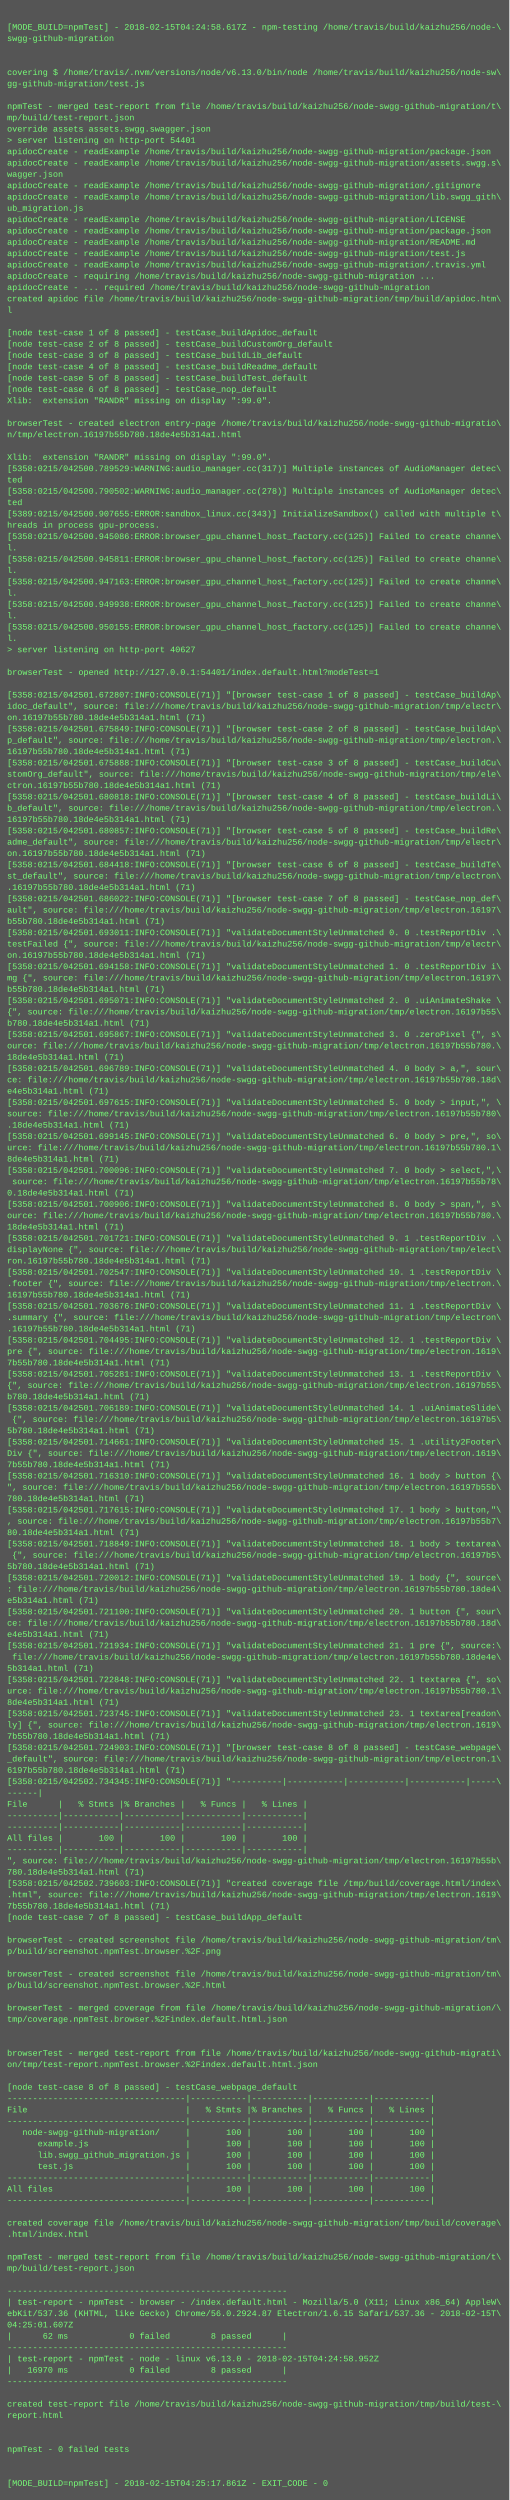
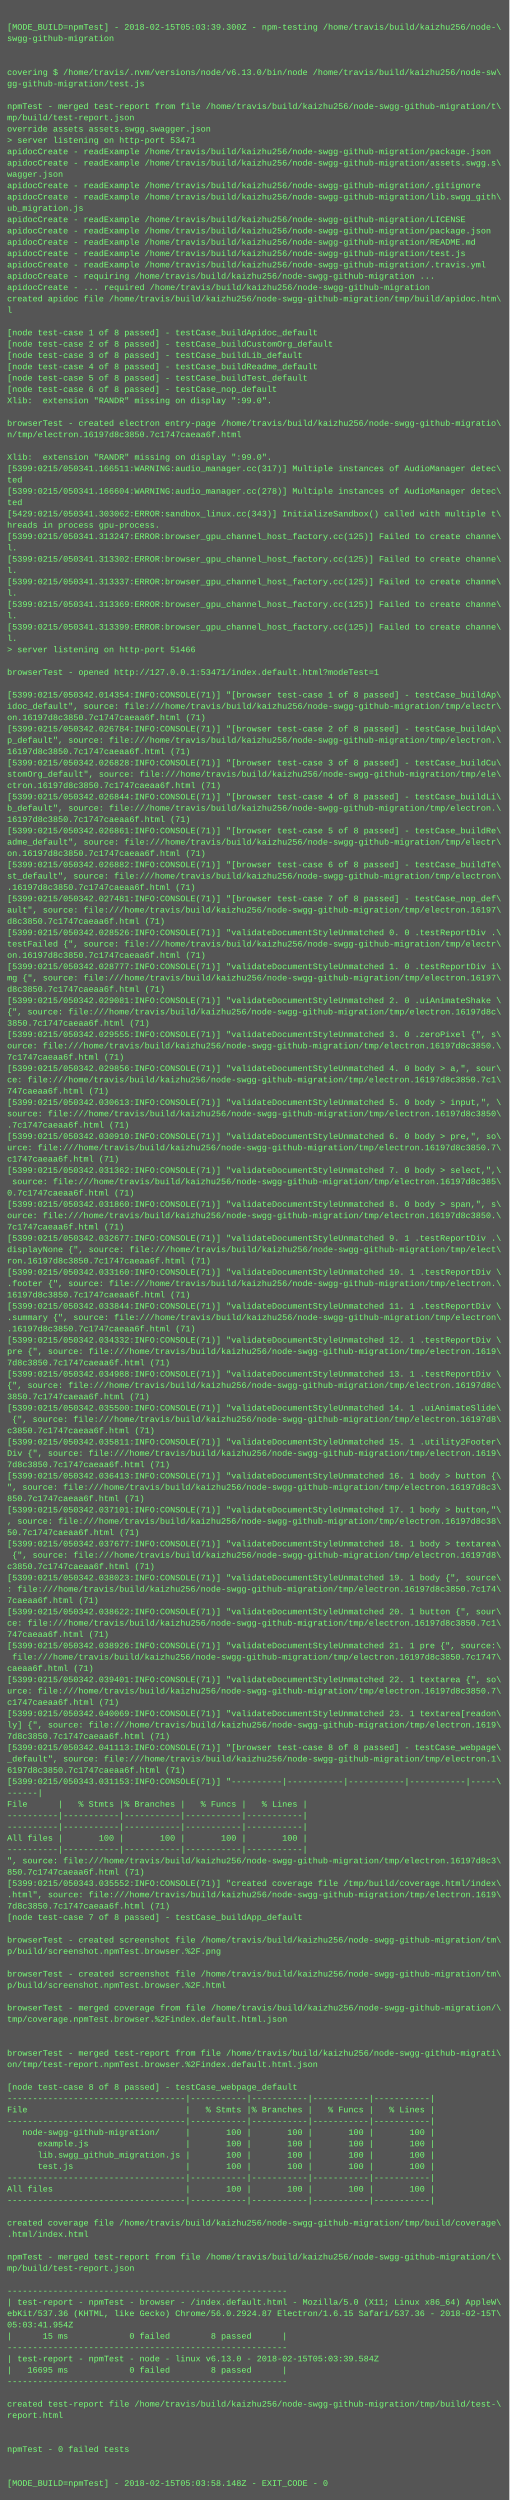
<svg xmlns="http://www.w3.org/2000/svg" height="3534" width="720">
  <rect height="3534" fill="#555" width="720" />
  <text fill="#7f7" font-family="Courier New" font-size="12" xml:space="preserve">
    <tspan x="10" y="26" />
-     <tspan x="10" y="42">[MODE_BUILD=npmTest] - 2018-02-15T04:24:58.617Z - npm-testing /home/travis/build/kaizhu256/node-\</tspan>
+     <tspan x="10" y="42">[MODE_BUILD=npmTest] - 2018-02-15T05:03:39.300Z - npm-testing /home/travis/build/kaizhu256/node-\</tspan>
    <tspan x="10" y="58">swgg-github-migration</tspan>
    <tspan x="10" y="74" />
    <tspan x="10" y="90" />
    <tspan x="10" y="106">covering $ /home/travis/.nvm/versions/node/v6.13.0/bin/node /home/travis/build/kaizhu256/node-sw\</tspan>
    <tspan x="10" y="122">gg-github-migration/test.js</tspan>
    <tspan x="10" y="138" />
    <tspan x="10" y="154">npmTest - merged test-report from file /home/travis/build/kaizhu256/node-swgg-github-migration/t\</tspan>
    <tspan x="10" y="170">mp/build/test-report.json</tspan>
    <tspan x="10" y="186">override assets assets.swgg.swagger.json</tspan>
-     <tspan x="10" y="202">&gt; server listening on http-port 54401</tspan>
+     <tspan x="10" y="202">&gt; server listening on http-port 53471</tspan>
    <tspan x="10" y="218">apidocCreate - readExample /home/travis/build/kaizhu256/node-swgg-github-migration/package.json</tspan>
    <tspan x="10" y="234">apidocCreate - readExample /home/travis/build/kaizhu256/node-swgg-github-migration/assets.swgg.s\</tspan>
    <tspan x="10" y="250">wagger.json</tspan>
    <tspan x="10" y="266">apidocCreate - readExample /home/travis/build/kaizhu256/node-swgg-github-migration/.gitignore</tspan>
    <tspan x="10" y="282">apidocCreate - readExample /home/travis/build/kaizhu256/node-swgg-github-migration/lib.swgg_gith\</tspan>
    <tspan x="10" y="298">ub_migration.js</tspan>
    <tspan x="10" y="314">apidocCreate - readExample /home/travis/build/kaizhu256/node-swgg-github-migration/LICENSE</tspan>
    <tspan x="10" y="330">apidocCreate - readExample /home/travis/build/kaizhu256/node-swgg-github-migration/package.json</tspan>
    <tspan x="10" y="346">apidocCreate - readExample /home/travis/build/kaizhu256/node-swgg-github-migration/README.md</tspan>
    <tspan x="10" y="362">apidocCreate - readExample /home/travis/build/kaizhu256/node-swgg-github-migration/test.js</tspan>
    <tspan x="10" y="378">apidocCreate - readExample /home/travis/build/kaizhu256/node-swgg-github-migration/.travis.yml</tspan>
    <tspan x="10" y="394">apidocCreate - requiring /home/travis/build/kaizhu256/node-swgg-github-migration ...</tspan>
    <tspan x="10" y="410">apidocCreate - ... required /home/travis/build/kaizhu256/node-swgg-github-migration</tspan>
    <tspan x="10" y="426">created apidoc file /home/travis/build/kaizhu256/node-swgg-github-migration/tmp/build/apidoc.htm\</tspan>
    <tspan x="10" y="442">l</tspan>
    <tspan x="10" y="458" />
    <tspan x="10" y="474">[node test-case 1 of 8 passed] - testCase_buildApidoc_default</tspan>
    <tspan x="10" y="490">[node test-case 2 of 8 passed] - testCase_buildCustomOrg_default</tspan>
    <tspan x="10" y="506">[node test-case 3 of 8 passed] - testCase_buildLib_default</tspan>
    <tspan x="10" y="522">[node test-case 4 of 8 passed] - testCase_buildReadme_default</tspan>
    <tspan x="10" y="538">[node test-case 5 of 8 passed] - testCase_buildTest_default</tspan>
    <tspan x="10" y="554">[node test-case 6 of 8 passed] - testCase_nop_default</tspan>
    <tspan x="10" y="570">Xlib:  extension "RANDR" missing on display ":99.0".</tspan>
    <tspan x="10" y="586" />
    <tspan x="10" y="602">browserTest - created electron entry-page /home/travis/build/kaizhu256/node-swgg-github-migratio\</tspan>
-     <tspan x="10" y="618">n/tmp/electron.16197b55b780.18de4e5b314a1.html</tspan>
+     <tspan x="10" y="618">n/tmp/electron.16197d8c3850.7c1747caeaa6f.html</tspan>
    <tspan x="10" y="634" />
    <tspan x="10" y="650">Xlib:  extension "RANDR" missing on display ":99.0".</tspan>
-     <tspan x="10" y="666">[5358:0215/042500.789529:WARNING:audio_manager.cc(317)] Multiple instances of AudioManager detec\</tspan>
+     <tspan x="10" y="666">[5399:0215/050341.166511:WARNING:audio_manager.cc(317)] Multiple instances of AudioManager detec\</tspan>
    <tspan x="10" y="682">ted</tspan>
-     <tspan x="10" y="698">[5358:0215/042500.790502:WARNING:audio_manager.cc(278)] Multiple instances of AudioManager detec\</tspan>
+     <tspan x="10" y="698">[5399:0215/050341.166604:WARNING:audio_manager.cc(278)] Multiple instances of AudioManager detec\</tspan>
    <tspan x="10" y="714">ted</tspan>
-     <tspan x="10" y="730">[5389:0215/042500.907655:ERROR:sandbox_linux.cc(343)] InitializeSandbox() called with multiple t\</tspan>
+     <tspan x="10" y="730">[5429:0215/050341.303062:ERROR:sandbox_linux.cc(343)] InitializeSandbox() called with multiple t\</tspan>
    <tspan x="10" y="746">hreads in process gpu-process. </tspan>
-     <tspan x="10" y="762">[5358:0215/042500.945086:ERROR:browser_gpu_channel_host_factory.cc(125)] Failed to create channe\</tspan>
+     <tspan x="10" y="762">[5399:0215/050341.313247:ERROR:browser_gpu_channel_host_factory.cc(125)] Failed to create channe\</tspan>
    <tspan x="10" y="778">l.</tspan>
-     <tspan x="10" y="794">[5358:0215/042500.945811:ERROR:browser_gpu_channel_host_factory.cc(125)] Failed to create channe\</tspan>
+     <tspan x="10" y="794">[5399:0215/050341.313302:ERROR:browser_gpu_channel_host_factory.cc(125)] Failed to create channe\</tspan>
    <tspan x="10" y="810">l.</tspan>
-     <tspan x="10" y="826">[5358:0215/042500.947163:ERROR:browser_gpu_channel_host_factory.cc(125)] Failed to create channe\</tspan>
+     <tspan x="10" y="826">[5399:0215/050341.313337:ERROR:browser_gpu_channel_host_factory.cc(125)] Failed to create channe\</tspan>
    <tspan x="10" y="842">l.</tspan>
-     <tspan x="10" y="858">[5358:0215/042500.949938:ERROR:browser_gpu_channel_host_factory.cc(125)] Failed to create channe\</tspan>
+     <tspan x="10" y="858">[5399:0215/050341.313369:ERROR:browser_gpu_channel_host_factory.cc(125)] Failed to create channe\</tspan>
    <tspan x="10" y="874">l.</tspan>
-     <tspan x="10" y="890">[5358:0215/042500.950155:ERROR:browser_gpu_channel_host_factory.cc(125)] Failed to create channe\</tspan>
+     <tspan x="10" y="890">[5399:0215/050341.313399:ERROR:browser_gpu_channel_host_factory.cc(125)] Failed to create channe\</tspan>
    <tspan x="10" y="906">l.</tspan>
-     <tspan x="10" y="922">&gt; server listening on http-port 40627</tspan>
+     <tspan x="10" y="922">&gt; server listening on http-port 51466</tspan>
    <tspan x="10" y="938" />
-     <tspan x="10" y="954">browserTest - opened http://127.0.0.1:54401/index.default.html?modeTest=1</tspan>
+     <tspan x="10" y="954">browserTest - opened http://127.0.0.1:53471/index.default.html?modeTest=1</tspan>
    <tspan x="10" y="970" />
-     <tspan x="10" y="986">[5358:0215/042501.672807:INFO:CONSOLE(71)] "[browser test-case 1 of 8 passed] - testCase_buildAp\</tspan>
+     <tspan x="10" y="986">[5399:0215/050342.014354:INFO:CONSOLE(71)] "[browser test-case 1 of 8 passed] - testCase_buildAp\</tspan>
    <tspan x="10" y="1002">idoc_default", source: file:///home/travis/build/kaizhu256/node-swgg-github-migration/tmp/electr\</tspan>
-     <tspan x="10" y="1018">on.16197b55b780.18de4e5b314a1.html (71)</tspan>
-     <tspan x="10" y="1034">[5358:0215/042501.675849:INFO:CONSOLE(71)] "[browser test-case 2 of 8 passed] - testCase_buildAp\</tspan>
+     <tspan x="10" y="1018">on.16197d8c3850.7c1747caeaa6f.html (71)</tspan>
+     <tspan x="10" y="1034">[5399:0215/050342.026784:INFO:CONSOLE(71)] "[browser test-case 2 of 8 passed] - testCase_buildAp\</tspan>
    <tspan x="10" y="1050">p_default", source: file:///home/travis/build/kaizhu256/node-swgg-github-migration/tmp/electron.\</tspan>
-     <tspan x="10" y="1066">16197b55b780.18de4e5b314a1.html (71)</tspan>
-     <tspan x="10" y="1082">[5358:0215/042501.675888:INFO:CONSOLE(71)] "[browser test-case 3 of 8 passed] - testCase_buildCu\</tspan>
+     <tspan x="10" y="1066">16197d8c3850.7c1747caeaa6f.html (71)</tspan>
+     <tspan x="10" y="1082">[5399:0215/050342.026828:INFO:CONSOLE(71)] "[browser test-case 3 of 8 passed] - testCase_buildCu\</tspan>
    <tspan x="10" y="1098">stomOrg_default", source: file:///home/travis/build/kaizhu256/node-swgg-github-migration/tmp/ele\</tspan>
-     <tspan x="10" y="1114">ctron.16197b55b780.18de4e5b314a1.html (71)</tspan>
-     <tspan x="10" y="1130">[5358:0215/042501.680818:INFO:CONSOLE(71)] "[browser test-case 4 of 8 passed] - testCase_buildLi\</tspan>
+     <tspan x="10" y="1114">ctron.16197d8c3850.7c1747caeaa6f.html (71)</tspan>
+     <tspan x="10" y="1130">[5399:0215/050342.026844:INFO:CONSOLE(71)] "[browser test-case 4 of 8 passed] - testCase_buildLi\</tspan>
    <tspan x="10" y="1146">b_default", source: file:///home/travis/build/kaizhu256/node-swgg-github-migration/tmp/electron.\</tspan>
-     <tspan x="10" y="1162">16197b55b780.18de4e5b314a1.html (71)</tspan>
-     <tspan x="10" y="1178">[5358:0215/042501.680857:INFO:CONSOLE(71)] "[browser test-case 5 of 8 passed] - testCase_buildRe\</tspan>
+     <tspan x="10" y="1162">16197d8c3850.7c1747caeaa6f.html (71)</tspan>
+     <tspan x="10" y="1178">[5399:0215/050342.026861:INFO:CONSOLE(71)] "[browser test-case 5 of 8 passed] - testCase_buildRe\</tspan>
    <tspan x="10" y="1194">adme_default", source: file:///home/travis/build/kaizhu256/node-swgg-github-migration/tmp/electr\</tspan>
-     <tspan x="10" y="1210">on.16197b55b780.18de4e5b314a1.html (71)</tspan>
-     <tspan x="10" y="1226">[5358:0215/042501.684418:INFO:CONSOLE(71)] "[browser test-case 6 of 8 passed] - testCase_buildTe\</tspan>
+     <tspan x="10" y="1210">on.16197d8c3850.7c1747caeaa6f.html (71)</tspan>
+     <tspan x="10" y="1226">[5399:0215/050342.026882:INFO:CONSOLE(71)] "[browser test-case 6 of 8 passed] - testCase_buildTe\</tspan>
    <tspan x="10" y="1242">st_default", source: file:///home/travis/build/kaizhu256/node-swgg-github-migration/tmp/electron\</tspan>
-     <tspan x="10" y="1258">.16197b55b780.18de4e5b314a1.html (71)</tspan>
-     <tspan x="10" y="1274">[5358:0215/042501.686022:INFO:CONSOLE(71)] "[browser test-case 7 of 8 passed] - testCase_nop_def\</tspan>
+     <tspan x="10" y="1258">.16197d8c3850.7c1747caeaa6f.html (71)</tspan>
+     <tspan x="10" y="1274">[5399:0215/050342.027481:INFO:CONSOLE(71)] "[browser test-case 7 of 8 passed] - testCase_nop_def\</tspan>
    <tspan x="10" y="1290">ault", source: file:///home/travis/build/kaizhu256/node-swgg-github-migration/tmp/electron.16197\</tspan>
-     <tspan x="10" y="1306">b55b780.18de4e5b314a1.html (71)</tspan>
-     <tspan x="10" y="1322">[5358:0215/042501.693011:INFO:CONSOLE(71)] "validateDocumentStyleUnmatched 0. 0 .testReportDiv .\</tspan>
+     <tspan x="10" y="1306">d8c3850.7c1747caeaa6f.html (71)</tspan>
+     <tspan x="10" y="1322">[5399:0215/050342.028526:INFO:CONSOLE(71)] "validateDocumentStyleUnmatched 0. 0 .testReportDiv .\</tspan>
    <tspan x="10" y="1338">testFailed {", source: file:///home/travis/build/kaizhu256/node-swgg-github-migration/tmp/electr\</tspan>
-     <tspan x="10" y="1354">on.16197b55b780.18de4e5b314a1.html (71)</tspan>
-     <tspan x="10" y="1370">[5358:0215/042501.694158:INFO:CONSOLE(71)] "validateDocumentStyleUnmatched 1. 0 .testReportDiv i\</tspan>
+     <tspan x="10" y="1354">on.16197d8c3850.7c1747caeaa6f.html (71)</tspan>
+     <tspan x="10" y="1370">[5399:0215/050342.028777:INFO:CONSOLE(71)] "validateDocumentStyleUnmatched 1. 0 .testReportDiv i\</tspan>
    <tspan x="10" y="1386">mg {", source: file:///home/travis/build/kaizhu256/node-swgg-github-migration/tmp/electron.16197\</tspan>
-     <tspan x="10" y="1402">b55b780.18de4e5b314a1.html (71)</tspan>
-     <tspan x="10" y="1418">[5358:0215/042501.695071:INFO:CONSOLE(71)] "validateDocumentStyleUnmatched 2. 0 .uiAnimateShake \</tspan>
-     <tspan x="10" y="1434">{", source: file:///home/travis/build/kaizhu256/node-swgg-github-migration/tmp/electron.16197b55\</tspan>
-     <tspan x="10" y="1450">b780.18de4e5b314a1.html (71)</tspan>
-     <tspan x="10" y="1466">[5358:0215/042501.695867:INFO:CONSOLE(71)] "validateDocumentStyleUnmatched 3. 0 .zeroPixel {", s\</tspan>
-     <tspan x="10" y="1482">ource: file:///home/travis/build/kaizhu256/node-swgg-github-migration/tmp/electron.16197b55b780.\</tspan>
-     <tspan x="10" y="1498">18de4e5b314a1.html (71)</tspan>
-     <tspan x="10" y="1514">[5358:0215/042501.696789:INFO:CONSOLE(71)] "validateDocumentStyleUnmatched 4. 0 body &gt; a,", sour\</tspan>
-     <tspan x="10" y="1530">ce: file:///home/travis/build/kaizhu256/node-swgg-github-migration/tmp/electron.16197b55b780.18d\</tspan>
-     <tspan x="10" y="1546">e4e5b314a1.html (71)</tspan>
-     <tspan x="10" y="1562">[5358:0215/042501.697615:INFO:CONSOLE(71)] "validateDocumentStyleUnmatched 5. 0 body &gt; input,", \</tspan>
-     <tspan x="10" y="1578">source: file:///home/travis/build/kaizhu256/node-swgg-github-migration/tmp/electron.16197b55b780\</tspan>
-     <tspan x="10" y="1594">.18de4e5b314a1.html (71)</tspan>
-     <tspan x="10" y="1610">[5358:0215/042501.699145:INFO:CONSOLE(71)] "validateDocumentStyleUnmatched 6. 0 body &gt; pre,", so\</tspan>
-     <tspan x="10" y="1626">urce: file:///home/travis/build/kaizhu256/node-swgg-github-migration/tmp/electron.16197b55b780.1\</tspan>
-     <tspan x="10" y="1642">8de4e5b314a1.html (71)</tspan>
-     <tspan x="10" y="1658">[5358:0215/042501.700096:INFO:CONSOLE(71)] "validateDocumentStyleUnmatched 7. 0 body &gt; select,",\</tspan>
-     <tspan x="10" y="1674"> source: file:///home/travis/build/kaizhu256/node-swgg-github-migration/tmp/electron.16197b55b78\</tspan>
-     <tspan x="10" y="1690">0.18de4e5b314a1.html (71)</tspan>
-     <tspan x="10" y="1706">[5358:0215/042501.700906:INFO:CONSOLE(71)] "validateDocumentStyleUnmatched 8. 0 body &gt; span,", s\</tspan>
-     <tspan x="10" y="1722">ource: file:///home/travis/build/kaizhu256/node-swgg-github-migration/tmp/electron.16197b55b780.\</tspan>
-     <tspan x="10" y="1738">18de4e5b314a1.html (71)</tspan>
-     <tspan x="10" y="1754">[5358:0215/042501.701721:INFO:CONSOLE(71)] "validateDocumentStyleUnmatched 9. 1 .testReportDiv .\</tspan>
+     <tspan x="10" y="1402">d8c3850.7c1747caeaa6f.html (71)</tspan>
+     <tspan x="10" y="1418">[5399:0215/050342.029081:INFO:CONSOLE(71)] "validateDocumentStyleUnmatched 2. 0 .uiAnimateShake \</tspan>
+     <tspan x="10" y="1434">{", source: file:///home/travis/build/kaizhu256/node-swgg-github-migration/tmp/electron.16197d8c\</tspan>
+     <tspan x="10" y="1450">3850.7c1747caeaa6f.html (71)</tspan>
+     <tspan x="10" y="1466">[5399:0215/050342.029555:INFO:CONSOLE(71)] "validateDocumentStyleUnmatched 3. 0 .zeroPixel {", s\</tspan>
+     <tspan x="10" y="1482">ource: file:///home/travis/build/kaizhu256/node-swgg-github-migration/tmp/electron.16197d8c3850.\</tspan>
+     <tspan x="10" y="1498">7c1747caeaa6f.html (71)</tspan>
+     <tspan x="10" y="1514">[5399:0215/050342.029856:INFO:CONSOLE(71)] "validateDocumentStyleUnmatched 4. 0 body &gt; a,", sour\</tspan>
+     <tspan x="10" y="1530">ce: file:///home/travis/build/kaizhu256/node-swgg-github-migration/tmp/electron.16197d8c3850.7c1\</tspan>
+     <tspan x="10" y="1546">747caeaa6f.html (71)</tspan>
+     <tspan x="10" y="1562">[5399:0215/050342.030613:INFO:CONSOLE(71)] "validateDocumentStyleUnmatched 5. 0 body &gt; input,", \</tspan>
+     <tspan x="10" y="1578">source: file:///home/travis/build/kaizhu256/node-swgg-github-migration/tmp/electron.16197d8c3850\</tspan>
+     <tspan x="10" y="1594">.7c1747caeaa6f.html (71)</tspan>
+     <tspan x="10" y="1610">[5399:0215/050342.030910:INFO:CONSOLE(71)] "validateDocumentStyleUnmatched 6. 0 body &gt; pre,", so\</tspan>
+     <tspan x="10" y="1626">urce: file:///home/travis/build/kaizhu256/node-swgg-github-migration/tmp/electron.16197d8c3850.7\</tspan>
+     <tspan x="10" y="1642">c1747caeaa6f.html (71)</tspan>
+     <tspan x="10" y="1658">[5399:0215/050342.031362:INFO:CONSOLE(71)] "validateDocumentStyleUnmatched 7. 0 body &gt; select,",\</tspan>
+     <tspan x="10" y="1674"> source: file:///home/travis/build/kaizhu256/node-swgg-github-migration/tmp/electron.16197d8c385\</tspan>
+     <tspan x="10" y="1690">0.7c1747caeaa6f.html (71)</tspan>
+     <tspan x="10" y="1706">[5399:0215/050342.031860:INFO:CONSOLE(71)] "validateDocumentStyleUnmatched 8. 0 body &gt; span,", s\</tspan>
+     <tspan x="10" y="1722">ource: file:///home/travis/build/kaizhu256/node-swgg-github-migration/tmp/electron.16197d8c3850.\</tspan>
+     <tspan x="10" y="1738">7c1747caeaa6f.html (71)</tspan>
+     <tspan x="10" y="1754">[5399:0215/050342.032677:INFO:CONSOLE(71)] "validateDocumentStyleUnmatched 9. 1 .testReportDiv .\</tspan>
    <tspan x="10" y="1770">displayNone {", source: file:///home/travis/build/kaizhu256/node-swgg-github-migration/tmp/elect\</tspan>
-     <tspan x="10" y="1786">ron.16197b55b780.18de4e5b314a1.html (71)</tspan>
-     <tspan x="10" y="1802">[5358:0215/042501.702547:INFO:CONSOLE(71)] "validateDocumentStyleUnmatched 10. 1 .testReportDiv \</tspan>
+     <tspan x="10" y="1786">ron.16197d8c3850.7c1747caeaa6f.html (71)</tspan>
+     <tspan x="10" y="1802">[5399:0215/050342.033160:INFO:CONSOLE(71)] "validateDocumentStyleUnmatched 10. 1 .testReportDiv \</tspan>
    <tspan x="10" y="1818">.footer {", source: file:///home/travis/build/kaizhu256/node-swgg-github-migration/tmp/electron.\</tspan>
-     <tspan x="10" y="1834">16197b55b780.18de4e5b314a1.html (71)</tspan>
-     <tspan x="10" y="1850">[5358:0215/042501.703676:INFO:CONSOLE(71)] "validateDocumentStyleUnmatched 11. 1 .testReportDiv \</tspan>
+     <tspan x="10" y="1834">16197d8c3850.7c1747caeaa6f.html (71)</tspan>
+     <tspan x="10" y="1850">[5399:0215/050342.033844:INFO:CONSOLE(71)] "validateDocumentStyleUnmatched 11. 1 .testReportDiv \</tspan>
    <tspan x="10" y="1866">.summary {", source: file:///home/travis/build/kaizhu256/node-swgg-github-migration/tmp/electron\</tspan>
-     <tspan x="10" y="1882">.16197b55b780.18de4e5b314a1.html (71)</tspan>
-     <tspan x="10" y="1898">[5358:0215/042501.704495:INFO:CONSOLE(71)] "validateDocumentStyleUnmatched 12. 1 .testReportDiv \</tspan>
+     <tspan x="10" y="1882">.16197d8c3850.7c1747caeaa6f.html (71)</tspan>
+     <tspan x="10" y="1898">[5399:0215/050342.034332:INFO:CONSOLE(71)] "validateDocumentStyleUnmatched 12. 1 .testReportDiv \</tspan>
    <tspan x="10" y="1914">pre {", source: file:///home/travis/build/kaizhu256/node-swgg-github-migration/tmp/electron.1619\</tspan>
-     <tspan x="10" y="1930">7b55b780.18de4e5b314a1.html (71)</tspan>
-     <tspan x="10" y="1946">[5358:0215/042501.705281:INFO:CONSOLE(71)] "validateDocumentStyleUnmatched 13. 1 .testReportDiv \</tspan>
-     <tspan x="10" y="1962">{", source: file:///home/travis/build/kaizhu256/node-swgg-github-migration/tmp/electron.16197b55\</tspan>
-     <tspan x="10" y="1978">b780.18de4e5b314a1.html (71)</tspan>
-     <tspan x="10" y="1994">[5358:0215/042501.706189:INFO:CONSOLE(71)] "validateDocumentStyleUnmatched 14. 1 .uiAnimateSlide\</tspan>
-     <tspan x="10" y="2010"> {", source: file:///home/travis/build/kaizhu256/node-swgg-github-migration/tmp/electron.16197b5\</tspan>
-     <tspan x="10" y="2026">5b780.18de4e5b314a1.html (71)</tspan>
-     <tspan x="10" y="2042">[5358:0215/042501.714661:INFO:CONSOLE(71)] "validateDocumentStyleUnmatched 15. 1 .utility2Footer\</tspan>
+     <tspan x="10" y="1930">7d8c3850.7c1747caeaa6f.html (71)</tspan>
+     <tspan x="10" y="1946">[5399:0215/050342.034988:INFO:CONSOLE(71)] "validateDocumentStyleUnmatched 13. 1 .testReportDiv \</tspan>
+     <tspan x="10" y="1962">{", source: file:///home/travis/build/kaizhu256/node-swgg-github-migration/tmp/electron.16197d8c\</tspan>
+     <tspan x="10" y="1978">3850.7c1747caeaa6f.html (71)</tspan>
+     <tspan x="10" y="1994">[5399:0215/050342.035500:INFO:CONSOLE(71)] "validateDocumentStyleUnmatched 14. 1 .uiAnimateSlide\</tspan>
+     <tspan x="10" y="2010"> {", source: file:///home/travis/build/kaizhu256/node-swgg-github-migration/tmp/electron.16197d8\</tspan>
+     <tspan x="10" y="2026">c3850.7c1747caeaa6f.html (71)</tspan>
+     <tspan x="10" y="2042">[5399:0215/050342.035811:INFO:CONSOLE(71)] "validateDocumentStyleUnmatched 15. 1 .utility2Footer\</tspan>
    <tspan x="10" y="2058">Div {", source: file:///home/travis/build/kaizhu256/node-swgg-github-migration/tmp/electron.1619\</tspan>
-     <tspan x="10" y="2074">7b55b780.18de4e5b314a1.html (71)</tspan>
-     <tspan x="10" y="2090">[5358:0215/042501.716310:INFO:CONSOLE(71)] "validateDocumentStyleUnmatched 16. 1 body &gt; button {\</tspan>
-     <tspan x="10" y="2106">", source: file:///home/travis/build/kaizhu256/node-swgg-github-migration/tmp/electron.16197b55b\</tspan>
-     <tspan x="10" y="2122">780.18de4e5b314a1.html (71)</tspan>
-     <tspan x="10" y="2138">[5358:0215/042501.717615:INFO:CONSOLE(71)] "validateDocumentStyleUnmatched 17. 1 body &gt; button,"\</tspan>
-     <tspan x="10" y="2154">, source: file:///home/travis/build/kaizhu256/node-swgg-github-migration/tmp/electron.16197b55b7\</tspan>
-     <tspan x="10" y="2170">80.18de4e5b314a1.html (71)</tspan>
-     <tspan x="10" y="2186">[5358:0215/042501.718849:INFO:CONSOLE(71)] "validateDocumentStyleUnmatched 18. 1 body &gt; textarea\</tspan>
-     <tspan x="10" y="2202"> {", source: file:///home/travis/build/kaizhu256/node-swgg-github-migration/tmp/electron.16197b5\</tspan>
-     <tspan x="10" y="2218">5b780.18de4e5b314a1.html (71)</tspan>
-     <tspan x="10" y="2234">[5358:0215/042501.720012:INFO:CONSOLE(71)] "validateDocumentStyleUnmatched 19. 1 body {", source\</tspan>
-     <tspan x="10" y="2250">: file:///home/travis/build/kaizhu256/node-swgg-github-migration/tmp/electron.16197b55b780.18de4\</tspan>
-     <tspan x="10" y="2266">e5b314a1.html (71)</tspan>
-     <tspan x="10" y="2282">[5358:0215/042501.721100:INFO:CONSOLE(71)] "validateDocumentStyleUnmatched 20. 1 button {", sour\</tspan>
-     <tspan x="10" y="2298">ce: file:///home/travis/build/kaizhu256/node-swgg-github-migration/tmp/electron.16197b55b780.18d\</tspan>
-     <tspan x="10" y="2314">e4e5b314a1.html (71)</tspan>
-     <tspan x="10" y="2330">[5358:0215/042501.721934:INFO:CONSOLE(71)] "validateDocumentStyleUnmatched 21. 1 pre {", source:\</tspan>
-     <tspan x="10" y="2346"> file:///home/travis/build/kaizhu256/node-swgg-github-migration/tmp/electron.16197b55b780.18de4e\</tspan>
-     <tspan x="10" y="2362">5b314a1.html (71)</tspan>
-     <tspan x="10" y="2378">[5358:0215/042501.722848:INFO:CONSOLE(71)] "validateDocumentStyleUnmatched 22. 1 textarea {", so\</tspan>
-     <tspan x="10" y="2394">urce: file:///home/travis/build/kaizhu256/node-swgg-github-migration/tmp/electron.16197b55b780.1\</tspan>
-     <tspan x="10" y="2410">8de4e5b314a1.html (71)</tspan>
-     <tspan x="10" y="2426">[5358:0215/042501.723745:INFO:CONSOLE(71)] "validateDocumentStyleUnmatched 23. 1 textarea[readon\</tspan>
+     <tspan x="10" y="2074">7d8c3850.7c1747caeaa6f.html (71)</tspan>
+     <tspan x="10" y="2090">[5399:0215/050342.036413:INFO:CONSOLE(71)] "validateDocumentStyleUnmatched 16. 1 body &gt; button {\</tspan>
+     <tspan x="10" y="2106">", source: file:///home/travis/build/kaizhu256/node-swgg-github-migration/tmp/electron.16197d8c3\</tspan>
+     <tspan x="10" y="2122">850.7c1747caeaa6f.html (71)</tspan>
+     <tspan x="10" y="2138">[5399:0215/050342.037101:INFO:CONSOLE(71)] "validateDocumentStyleUnmatched 17. 1 body &gt; button,"\</tspan>
+     <tspan x="10" y="2154">, source: file:///home/travis/build/kaizhu256/node-swgg-github-migration/tmp/electron.16197d8c38\</tspan>
+     <tspan x="10" y="2170">50.7c1747caeaa6f.html (71)</tspan>
+     <tspan x="10" y="2186">[5399:0215/050342.037677:INFO:CONSOLE(71)] "validateDocumentStyleUnmatched 18. 1 body &gt; textarea\</tspan>
+     <tspan x="10" y="2202"> {", source: file:///home/travis/build/kaizhu256/node-swgg-github-migration/tmp/electron.16197d8\</tspan>
+     <tspan x="10" y="2218">c3850.7c1747caeaa6f.html (71)</tspan>
+     <tspan x="10" y="2234">[5399:0215/050342.038023:INFO:CONSOLE(71)] "validateDocumentStyleUnmatched 19. 1 body {", source\</tspan>
+     <tspan x="10" y="2250">: file:///home/travis/build/kaizhu256/node-swgg-github-migration/tmp/electron.16197d8c3850.7c174\</tspan>
+     <tspan x="10" y="2266">7caeaa6f.html (71)</tspan>
+     <tspan x="10" y="2282">[5399:0215/050342.038622:INFO:CONSOLE(71)] "validateDocumentStyleUnmatched 20. 1 button {", sour\</tspan>
+     <tspan x="10" y="2298">ce: file:///home/travis/build/kaizhu256/node-swgg-github-migration/tmp/electron.16197d8c3850.7c1\</tspan>
+     <tspan x="10" y="2314">747caeaa6f.html (71)</tspan>
+     <tspan x="10" y="2330">[5399:0215/050342.038926:INFO:CONSOLE(71)] "validateDocumentStyleUnmatched 21. 1 pre {", source:\</tspan>
+     <tspan x="10" y="2346"> file:///home/travis/build/kaizhu256/node-swgg-github-migration/tmp/electron.16197d8c3850.7c1747\</tspan>
+     <tspan x="10" y="2362">caeaa6f.html (71)</tspan>
+     <tspan x="10" y="2378">[5399:0215/050342.039401:INFO:CONSOLE(71)] "validateDocumentStyleUnmatched 22. 1 textarea {", so\</tspan>
+     <tspan x="10" y="2394">urce: file:///home/travis/build/kaizhu256/node-swgg-github-migration/tmp/electron.16197d8c3850.7\</tspan>
+     <tspan x="10" y="2410">c1747caeaa6f.html (71)</tspan>
+     <tspan x="10" y="2426">[5399:0215/050342.040069:INFO:CONSOLE(71)] "validateDocumentStyleUnmatched 23. 1 textarea[readon\</tspan>
    <tspan x="10" y="2442">ly] {", source: file:///home/travis/build/kaizhu256/node-swgg-github-migration/tmp/electron.1619\</tspan>
-     <tspan x="10" y="2458">7b55b780.18de4e5b314a1.html (71)</tspan>
-     <tspan x="10" y="2474">[5358:0215/042501.724903:INFO:CONSOLE(71)] "[browser test-case 8 of 8 passed] - testCase_webpage\</tspan>
+     <tspan x="10" y="2458">7d8c3850.7c1747caeaa6f.html (71)</tspan>
+     <tspan x="10" y="2474">[5399:0215/050342.041113:INFO:CONSOLE(71)] "[browser test-case 8 of 8 passed] - testCase_webpage\</tspan>
    <tspan x="10" y="2490">_default", source: file:///home/travis/build/kaizhu256/node-swgg-github-migration/tmp/electron.1\</tspan>
-     <tspan x="10" y="2506">6197b55b780.18de4e5b314a1.html (71)</tspan>
-     <tspan x="10" y="2522">[5358:0215/042502.734345:INFO:CONSOLE(71)] "----------|-----------|-----------|-----------|-----\</tspan>
+     <tspan x="10" y="2506">6197d8c3850.7c1747caeaa6f.html (71)</tspan>
+     <tspan x="10" y="2522">[5399:0215/050343.031153:INFO:CONSOLE(71)] "----------|-----------|-----------|-----------|-----\</tspan>
    <tspan x="10" y="2538">------|</tspan>
    <tspan x="10" y="2554">File      |   % Stmts |% Branches |   % Funcs |   % Lines |</tspan>
    <tspan x="10" y="2570">----------|-----------|-----------|-----------|-----------|</tspan>
    <tspan x="10" y="2586">----------|-----------|-----------|-----------|-----------|</tspan>
    <tspan x="10" y="2602">All files |       100 |       100 |       100 |       100 |</tspan>
    <tspan x="10" y="2618">----------|-----------|-----------|-----------|-----------|</tspan>
-     <tspan x="10" y="2634">", source: file:///home/travis/build/kaizhu256/node-swgg-github-migration/tmp/electron.16197b55b\</tspan>
-     <tspan x="10" y="2650">780.18de4e5b314a1.html (71)</tspan>
-     <tspan x="10" y="2666">[5358:0215/042502.739603:INFO:CONSOLE(71)] "created coverage file /tmp/build/coverage.html/index\</tspan>
+     <tspan x="10" y="2634">", source: file:///home/travis/build/kaizhu256/node-swgg-github-migration/tmp/electron.16197d8c3\</tspan>
+     <tspan x="10" y="2650">850.7c1747caeaa6f.html (71)</tspan>
+     <tspan x="10" y="2666">[5399:0215/050343.035552:INFO:CONSOLE(71)] "created coverage file /tmp/build/coverage.html/index\</tspan>
    <tspan x="10" y="2682">.html", source: file:///home/travis/build/kaizhu256/node-swgg-github-migration/tmp/electron.1619\</tspan>
-     <tspan x="10" y="2698">7b55b780.18de4e5b314a1.html (71)</tspan>
+     <tspan x="10" y="2698">7d8c3850.7c1747caeaa6f.html (71)</tspan>
    <tspan x="10" y="2714">[node test-case 7 of 8 passed] - testCase_buildApp_default</tspan>
    <tspan x="10" y="2730" />
    <tspan x="10" y="2746">browserTest - created screenshot file /home/travis/build/kaizhu256/node-swgg-github-migration/tm\</tspan>
    <tspan x="10" y="2762">p/build/screenshot.npmTest.browser.%2F.png</tspan>
    <tspan x="10" y="2778" />
    <tspan x="10" y="2794">browserTest - created screenshot file /home/travis/build/kaizhu256/node-swgg-github-migration/tm\</tspan>
    <tspan x="10" y="2810">p/build/screenshot.npmTest.browser.%2F.html</tspan>
    <tspan x="10" y="2826" />
    <tspan x="10" y="2842">browserTest - merged coverage from file /home/travis/build/kaizhu256/node-swgg-github-migration/\</tspan>
    <tspan x="10" y="2858">tmp/coverage.npmTest.browser.%2Findex.default.html.json</tspan>
    <tspan x="10" y="2874" />
    <tspan x="10" y="2890" />
    <tspan x="10" y="2906">browserTest - merged test-report from file /home/travis/build/kaizhu256/node-swgg-github-migrati\</tspan>
    <tspan x="10" y="2922">on/tmp/test-report.npmTest.browser.%2Findex.default.html.json</tspan>
    <tspan x="10" y="2938" />
    <tspan x="10" y="2954">[node test-case 8 of 8 passed] - testCase_webpage_default</tspan>
    <tspan x="10" y="2970">-----------------------------------|-----------|-----------|-----------|-----------|</tspan>
    <tspan x="10" y="2986">File                               |   % Stmts |% Branches |   % Funcs |   % Lines |</tspan>
    <tspan x="10" y="3002">-----------------------------------|-----------|-----------|-----------|-----------|</tspan>
    <tspan x="10" y="3018">   node-swgg-github-migration/     |       100 |       100 |       100 |       100 |</tspan>
    <tspan x="10" y="3034">      example.js                   |       100 |       100 |       100 |       100 |</tspan>
    <tspan x="10" y="3050">      lib.swgg_github_migration.js |       100 |       100 |       100 |       100 |</tspan>
    <tspan x="10" y="3066">      test.js                      |       100 |       100 |       100 |       100 |</tspan>
    <tspan x="10" y="3082">-----------------------------------|-----------|-----------|-----------|-----------|</tspan>
    <tspan x="10" y="3098">All files                          |       100 |       100 |       100 |       100 |</tspan>
    <tspan x="10" y="3114">-----------------------------------|-----------|-----------|-----------|-----------|</tspan>
    <tspan x="10" y="3130" />
    <tspan x="10" y="3146">created coverage file /home/travis/build/kaizhu256/node-swgg-github-migration/tmp/build/coverage\</tspan>
    <tspan x="10" y="3162">.html/index.html</tspan>
    <tspan x="10" y="3178" />
    <tspan x="10" y="3194">npmTest - merged test-report from file /home/travis/build/kaizhu256/node-swgg-github-migration/t\</tspan>
    <tspan x="10" y="3210">mp/build/test-report.json</tspan>
    <tspan x="10" y="3226" />
    <tspan x="10" y="3242">-------------------------------------------------------</tspan>
    <tspan x="10" y="3258">| test-report - npmTest - browser - /index.default.html - Mozilla/5.0 (X11; Linux x86_64) AppleW\</tspan>
    <tspan x="10" y="3274">ebKit/537.36 (KHTML, like Gecko) Chrome/56.0.2924.87 Electron/1.6.15 Safari/537.36 - 2018-02-15T\</tspan>
-     <tspan x="10" y="3290">04:25:01.607Z</tspan>
-     <tspan x="10" y="3306">|      62 ms            0 failed        8 passed      |</tspan>
+     <tspan x="10" y="3290">05:03:41.954Z</tspan>
+     <tspan x="10" y="3306">|      15 ms            0 failed        8 passed      |</tspan>
    <tspan x="10" y="3322">-------------------------------------------------------</tspan>
-     <tspan x="10" y="3338">| test-report - npmTest - node - linux v6.13.0 - 2018-02-15T04:24:58.952Z</tspan>
-     <tspan x="10" y="3354">|   16970 ms            0 failed        8 passed      |</tspan>
+     <tspan x="10" y="3338">| test-report - npmTest - node - linux v6.13.0 - 2018-02-15T05:03:39.584Z</tspan>
+     <tspan x="10" y="3354">|   16695 ms            0 failed        8 passed      |</tspan>
    <tspan x="10" y="3370">-------------------------------------------------------</tspan>
    <tspan x="10" y="3386" />
    <tspan x="10" y="3402">created test-report file /home/travis/build/kaizhu256/node-swgg-github-migration/tmp/build/test-\</tspan>
    <tspan x="10" y="3418">report.html</tspan>
    <tspan x="10" y="3434" />
    <tspan x="10" y="3450" />
    <tspan x="10" y="3466">npmTest - 0 failed tests</tspan>
    <tspan x="10" y="3482" />
    <tspan x="10" y="3498" />
-     <tspan x="10" y="3514">[MODE_BUILD=npmTest] - 2018-02-15T04:25:17.861Z - EXIT_CODE - 0</tspan>
+     <tspan x="10" y="3514">[MODE_BUILD=npmTest] - 2018-02-15T05:03:58.148Z - EXIT_CODE - 0</tspan>
  </text>
</svg>
